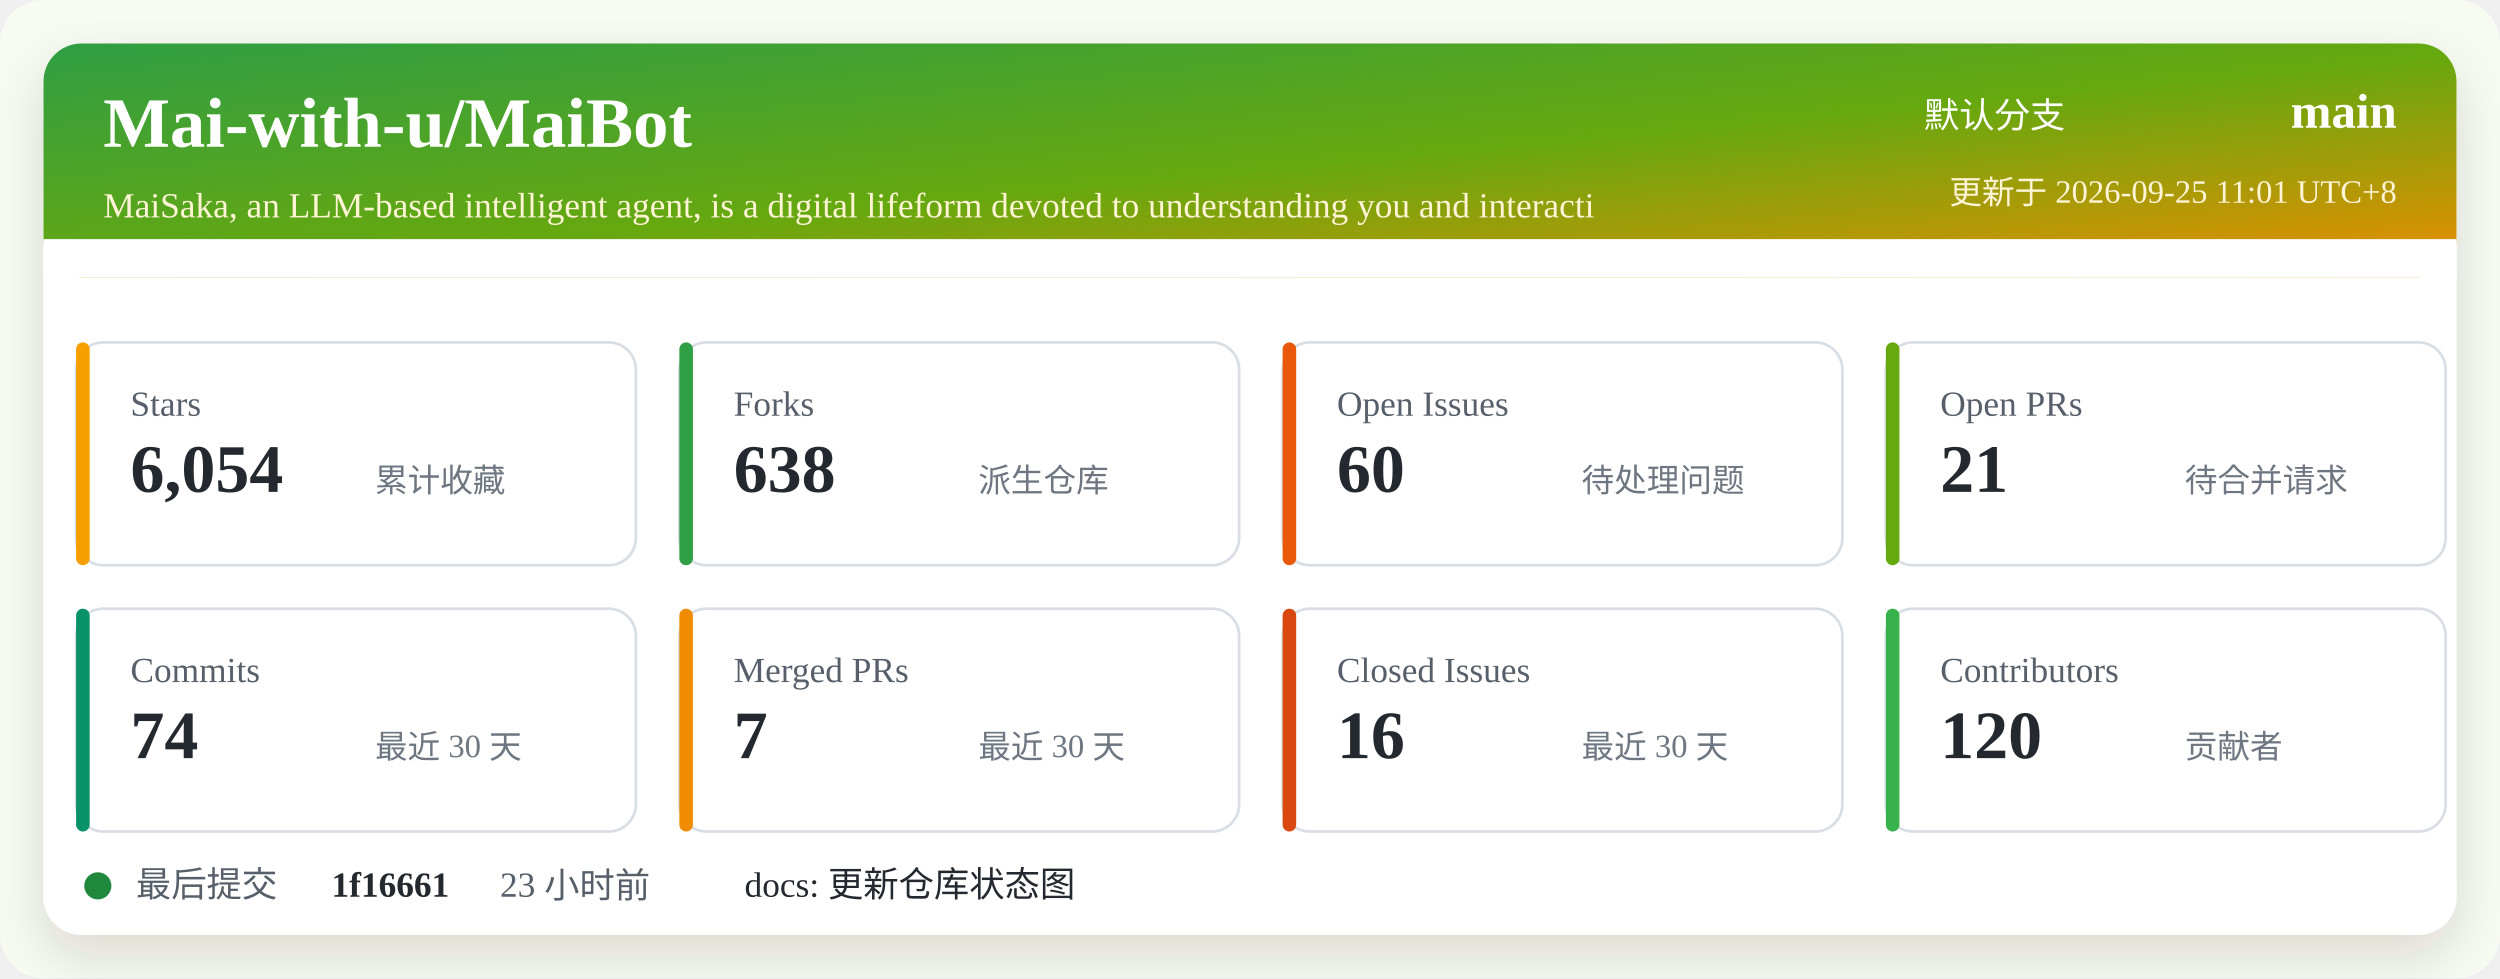
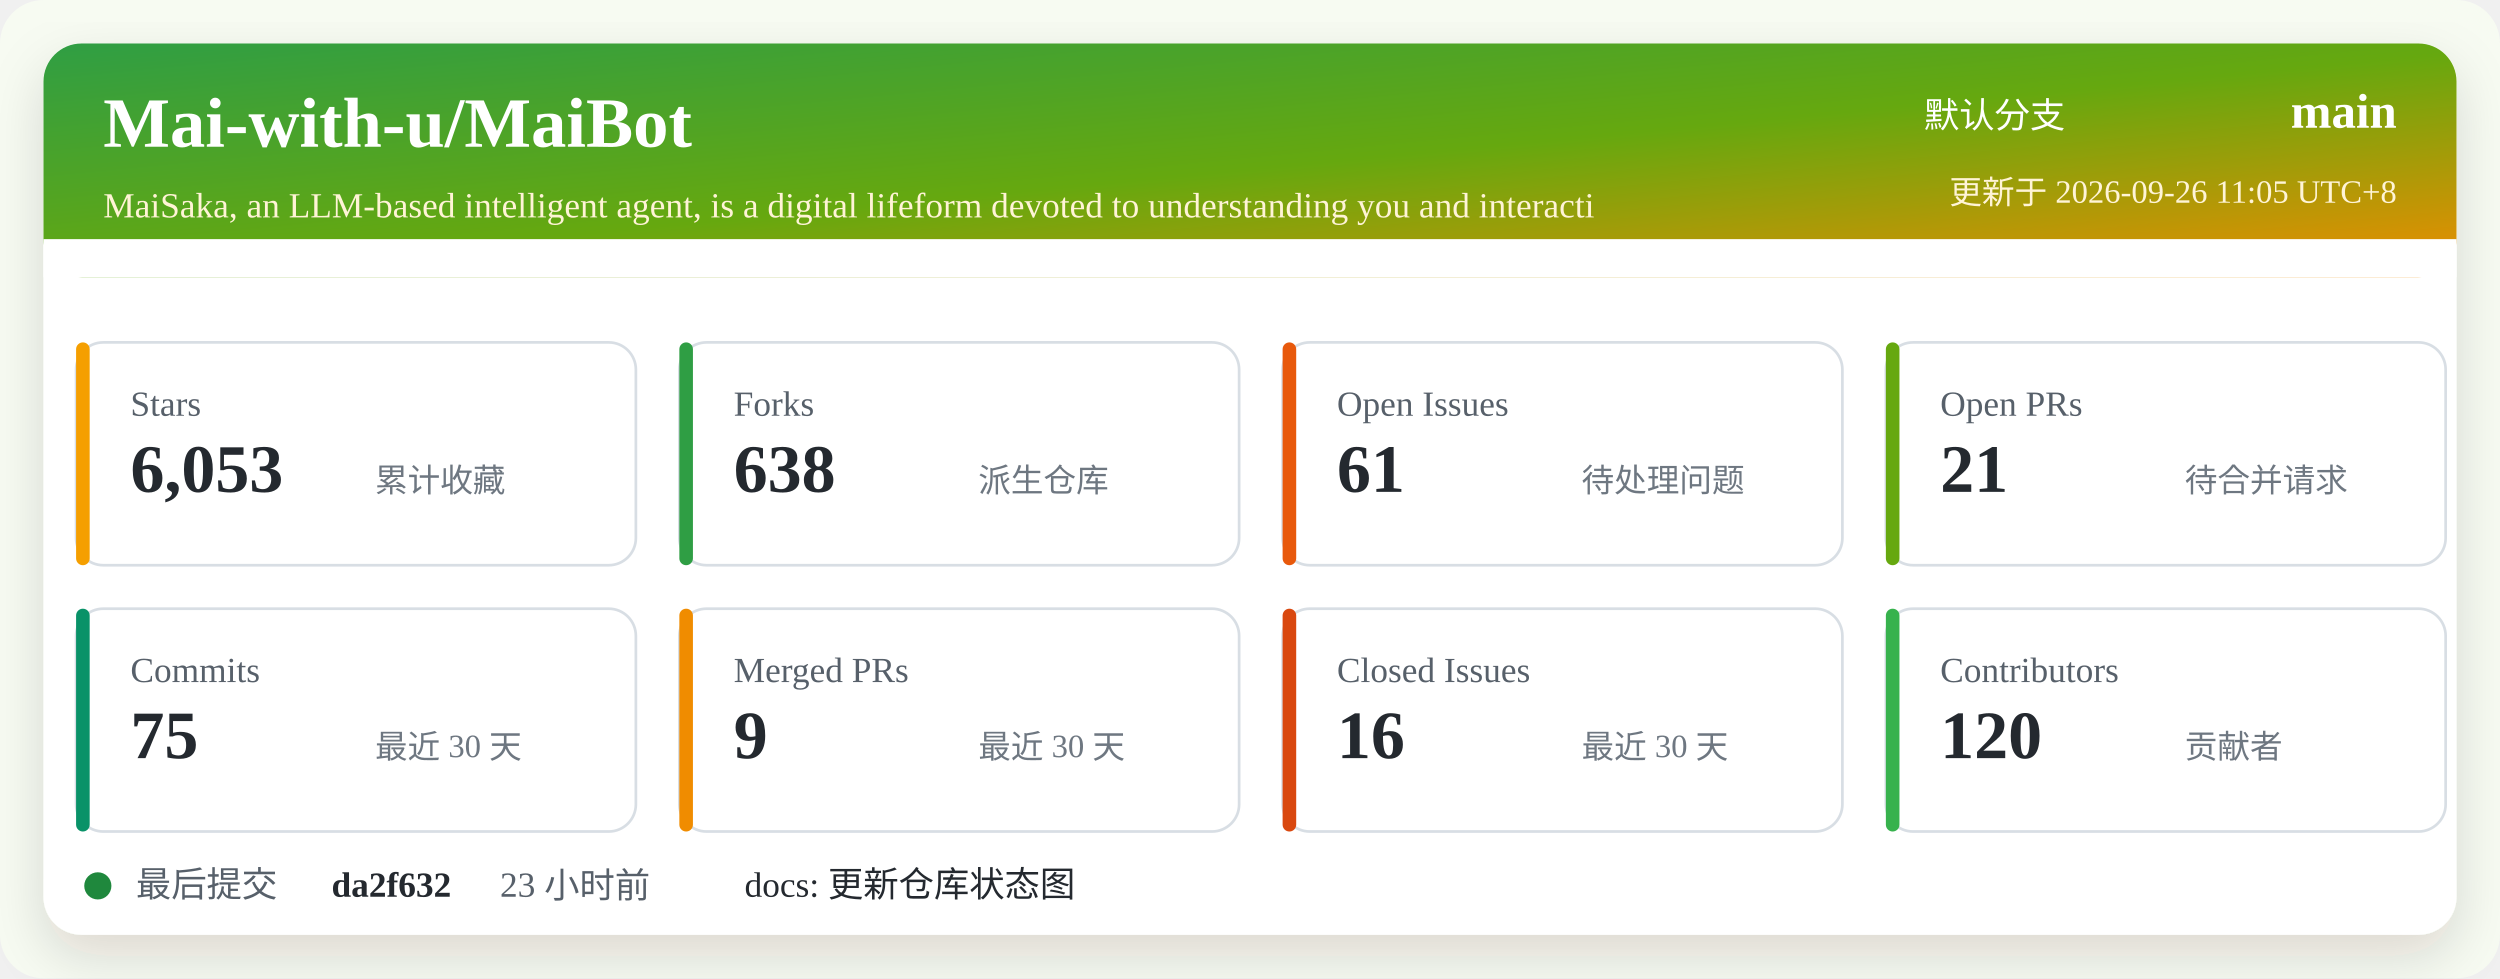
<svg xmlns="http://www.w3.org/2000/svg" width="920" height="360" viewBox="0 0 920 360" role="img" aria-labelledby="title desc">
  <defs>
    <linearGradient id="header" x1="0" x2="1" y1="0" y2="1">
      <stop offset="0%" stop-color="#2f9e44" />
      <stop offset="52%" stop-color="#66a80f" />
      <stop offset="100%" stop-color="#f08c00" />
    </linearGradient>
    <filter id="shadow" x="-5%" y="-5%" width="110%" height="110%">
      <feDropShadow dx="0" dy="8" stdDeviation="10" flood-color="#2b2318" flood-opacity="0.14" />
    </filter>
  </defs>
  <rect width="920" height="360" rx="16" fill="#f7fbf2" />
  <rect x="16" y="16" width="888" height="328" rx="14" fill="#ffffff" filter="url(#shadow)" />
  <rect x="16" y="16" width="888" height="86" rx="14" fill="url(#header)" />
  <path d="M16 88 H904 V102 H16 Z" fill="#ffffff" />
  <text x="38" y="54" fill="#ffffff" font-size="26" font-weight="700">Mai-with-u/MaiBot</text>
  <text x="38" y="80" fill="#fff4d6" font-size="13">MaiSaka, an LLM-based intelligent agent, is a digital lifeform devoted to understanding you and interacti</text>
  <text x="760" y="47" fill="#ffffff" font-size="13" text-anchor="end">默认分支</text>
  <text x="882" y="47" fill="#ffffff" font-size="18" font-weight="700" text-anchor="end">main</text>
-   <text x="882" y="75" fill="#fff4d6" font-size="12" text-anchor="end">更新于 2026-09-25 11:01 UTC+8</text>
+   <text x="882" y="75" fill="#fff4d6" font-size="12" text-anchor="end">更新于 2026-09-26 11:05 UTC+8</text>
  <g transform="translate(28 126)">
    <rect width="206" height="82" rx="10" fill="#ffffff" stroke="#d8dee4" />
    <rect x="0" y="0" width="5" height="82" rx="2.5" fill="#f59f00" />
    <text x="20" y="27" fill="#57606a" font-size="13">Stars</text>
-     <text x="20" y="55" fill="#24292f" font-size="25" font-weight="700">6,054</text>
+     <text x="20" y="55" fill="#24292f" font-size="25" font-weight="700">6,053</text>
    <text x="110" y="55" fill="#6e7781" font-size="12">累计收藏</text>
  </g>
  <g transform="translate(250 126)">
    <rect width="206" height="82" rx="10" fill="#ffffff" stroke="#d8dee4" />
    <rect x="0" y="0" width="5" height="82" rx="2.5" fill="#2f9e44" />
    <text x="20" y="27" fill="#57606a" font-size="13">Forks</text>
    <text x="20" y="55" fill="#24292f" font-size="25" font-weight="700">638</text>
    <text x="110" y="55" fill="#6e7781" font-size="12">派生仓库</text>
  </g>
  <g transform="translate(472 126)">
    <rect width="206" height="82" rx="10" fill="#ffffff" stroke="#d8dee4" />
    <rect x="0" y="0" width="5" height="82" rx="2.5" fill="#e8590c" />
    <text x="20" y="27" fill="#57606a" font-size="13">Open Issues</text>
-     <text x="20" y="55" fill="#24292f" font-size="25" font-weight="700">60</text>
+     <text x="20" y="55" fill="#24292f" font-size="25" font-weight="700">61</text>
    <text x="110" y="55" fill="#6e7781" font-size="12">待处理问题</text>
  </g>
  <g transform="translate(694 126)">
    <rect width="206" height="82" rx="10" fill="#ffffff" stroke="#d8dee4" />
    <rect x="0" y="0" width="5" height="82" rx="2.5" fill="#66a80f" />
    <text x="20" y="27" fill="#57606a" font-size="13">Open PRs</text>
    <text x="20" y="55" fill="#24292f" font-size="25" font-weight="700">21</text>
    <text x="110" y="55" fill="#6e7781" font-size="12">待合并请求</text>
  </g>
  <g transform="translate(28 224)">
    <rect width="206" height="82" rx="10" fill="#ffffff" stroke="#d8dee4" />
    <rect x="0" y="0" width="5" height="82" rx="2.5" fill="#099268" />
    <text x="20" y="27" fill="#57606a" font-size="13">Commits</text>
-     <text x="20" y="55" fill="#24292f" font-size="25" font-weight="700">74</text>
+     <text x="20" y="55" fill="#24292f" font-size="25" font-weight="700">75</text>
    <text x="110" y="55" fill="#6e7781" font-size="12">最近 30 天</text>
  </g>
  <g transform="translate(250 224)">
    <rect width="206" height="82" rx="10" fill="#ffffff" stroke="#d8dee4" />
    <rect x="0" y="0" width="5" height="82" rx="2.5" fill="#f08c00" />
    <text x="20" y="27" fill="#57606a" font-size="13">Merged PRs</text>
-     <text x="20" y="55" fill="#24292f" font-size="25" font-weight="700">7</text>
+     <text x="20" y="55" fill="#24292f" font-size="25" font-weight="700">9</text>
    <text x="110" y="55" fill="#6e7781" font-size="12">最近 30 天</text>
  </g>
  <g transform="translate(472 224)">
    <rect width="206" height="82" rx="10" fill="#ffffff" stroke="#d8dee4" />
    <rect x="0" y="0" width="5" height="82" rx="2.5" fill="#d9480f" />
    <text x="20" y="27" fill="#57606a" font-size="13">Closed Issues</text>
    <text x="20" y="55" fill="#24292f" font-size="25" font-weight="700">16</text>
    <text x="110" y="55" fill="#6e7781" font-size="12">最近 30 天</text>
  </g>
  <g transform="translate(694 224)">
    <rect width="206" height="82" rx="10" fill="#ffffff" stroke="#d8dee4" />
    <rect x="0" y="0" width="5" height="82" rx="2.5" fill="#37b24d" />
    <text x="20" y="27" fill="#57606a" font-size="13">Contributors</text>
    <text x="20" y="55" fill="#24292f" font-size="25" font-weight="700">120</text>
    <text x="110" y="55" fill="#6e7781" font-size="12">贡献者</text>
  </g>
  <g transform="translate(28 318)">
    <circle cx="8" cy="8" r="5" fill="#1f883d" />
    <text x="22" y="12" fill="#57606a" font-size="13">最后提交</text>
-     <text x="94" y="12" fill="#24292f" font-size="13" font-weight="700">1f16661</text>
+     <text x="94" y="12" fill="#24292f" font-size="13" font-weight="700">da2f632</text>
    <text x="156" y="12" fill="#57606a" font-size="13">23 小时前</text>
    <text x="246" y="12" fill="#24292f" font-size="13">docs: 更新仓库状态图</text>
  </g>
</svg>
